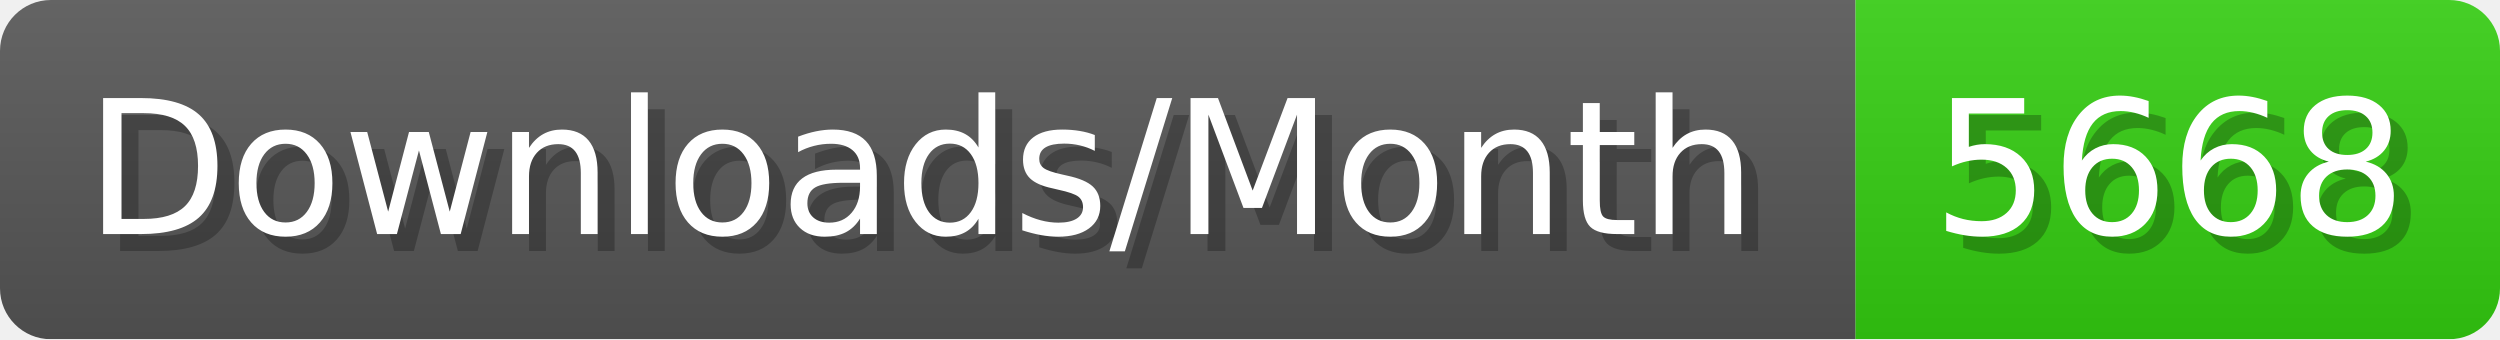
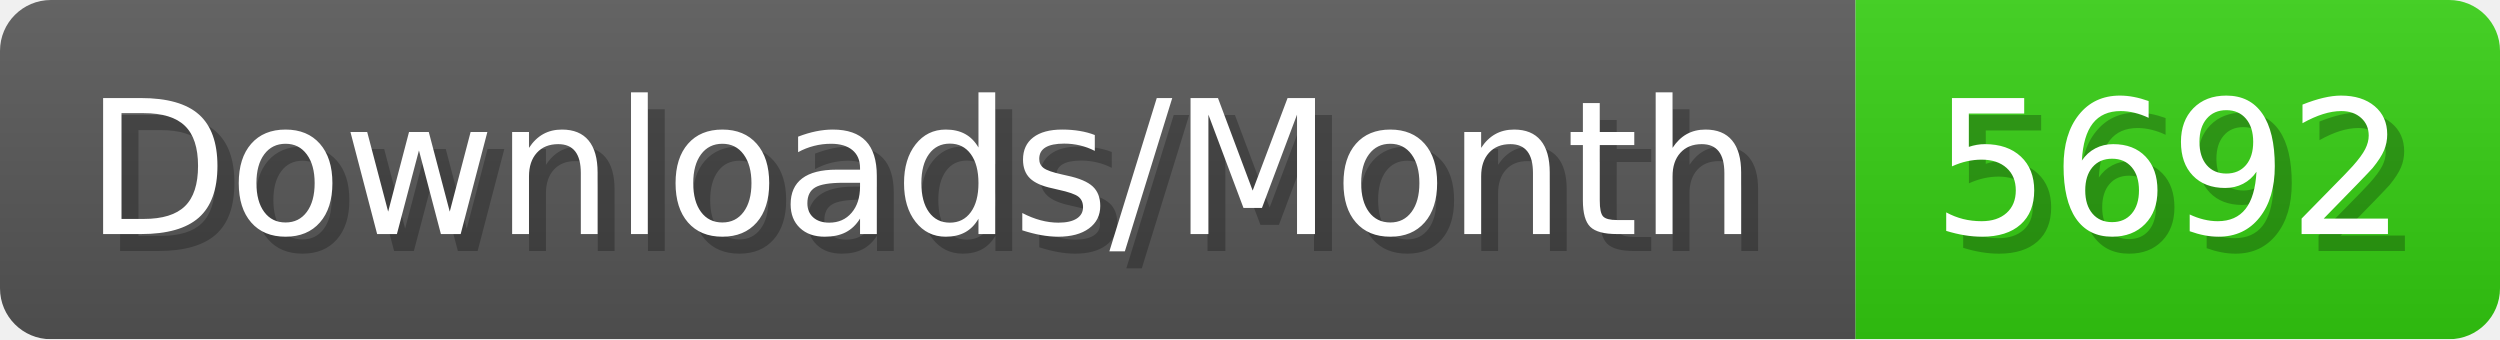
- <svg xmlns="http://www.w3.org/2000/svg" width="147.4" height="20" viewBox="0 0 1474 200" role="img" aria-label="Downloads/Month: 5668">
+ <svg xmlns="http://www.w3.org/2000/svg" width="147.4" height="20" viewBox="0 0 1474 200" role="img" aria-label="Downloads/Month: 5692">
  <linearGradient id="YlXUI" x2="0" y2="100%">
    <stop offset="0" stop-opacity=".1" stop-color="#EEE" />
    <stop offset="1" stop-opacity=".1" />
  </linearGradient>
  <mask id="JHhop">
    <rect width="1474" height="200" rx="30" fill="#FFF" />
  </mask>
  <g mask="url(#JHhop)">
    <rect width="1094" height="200" fill="#555" />
    <rect width="380" height="200" fill="#3C1" x="1094" />
    <rect width="1474" height="200" fill="url(#YlXUI)" />
  </g>
  <g aria-hidden="true" fill="#fff" text-anchor="start" font-family="Verdana,DejaVu Sans,sans-serif" font-size="110">
    <text x="60" y="148" textLength="994" fill="#000" opacity="0.25">Downloads/Month</text>
    <text x="50" y="138" textLength="994">Downloads/Month</text>
-     <text x="1149" y="148" textLength="280" fill="#000" opacity="0.25">5668</text>
-     <text x="1139" y="138" textLength="280">5668</text>
+     <text x="1149" y="148" textLength="280" fill="#000" opacity="0.25">5692</text>
+     <text x="1139" y="138" textLength="280">5692</text>
  </g>
</svg>
